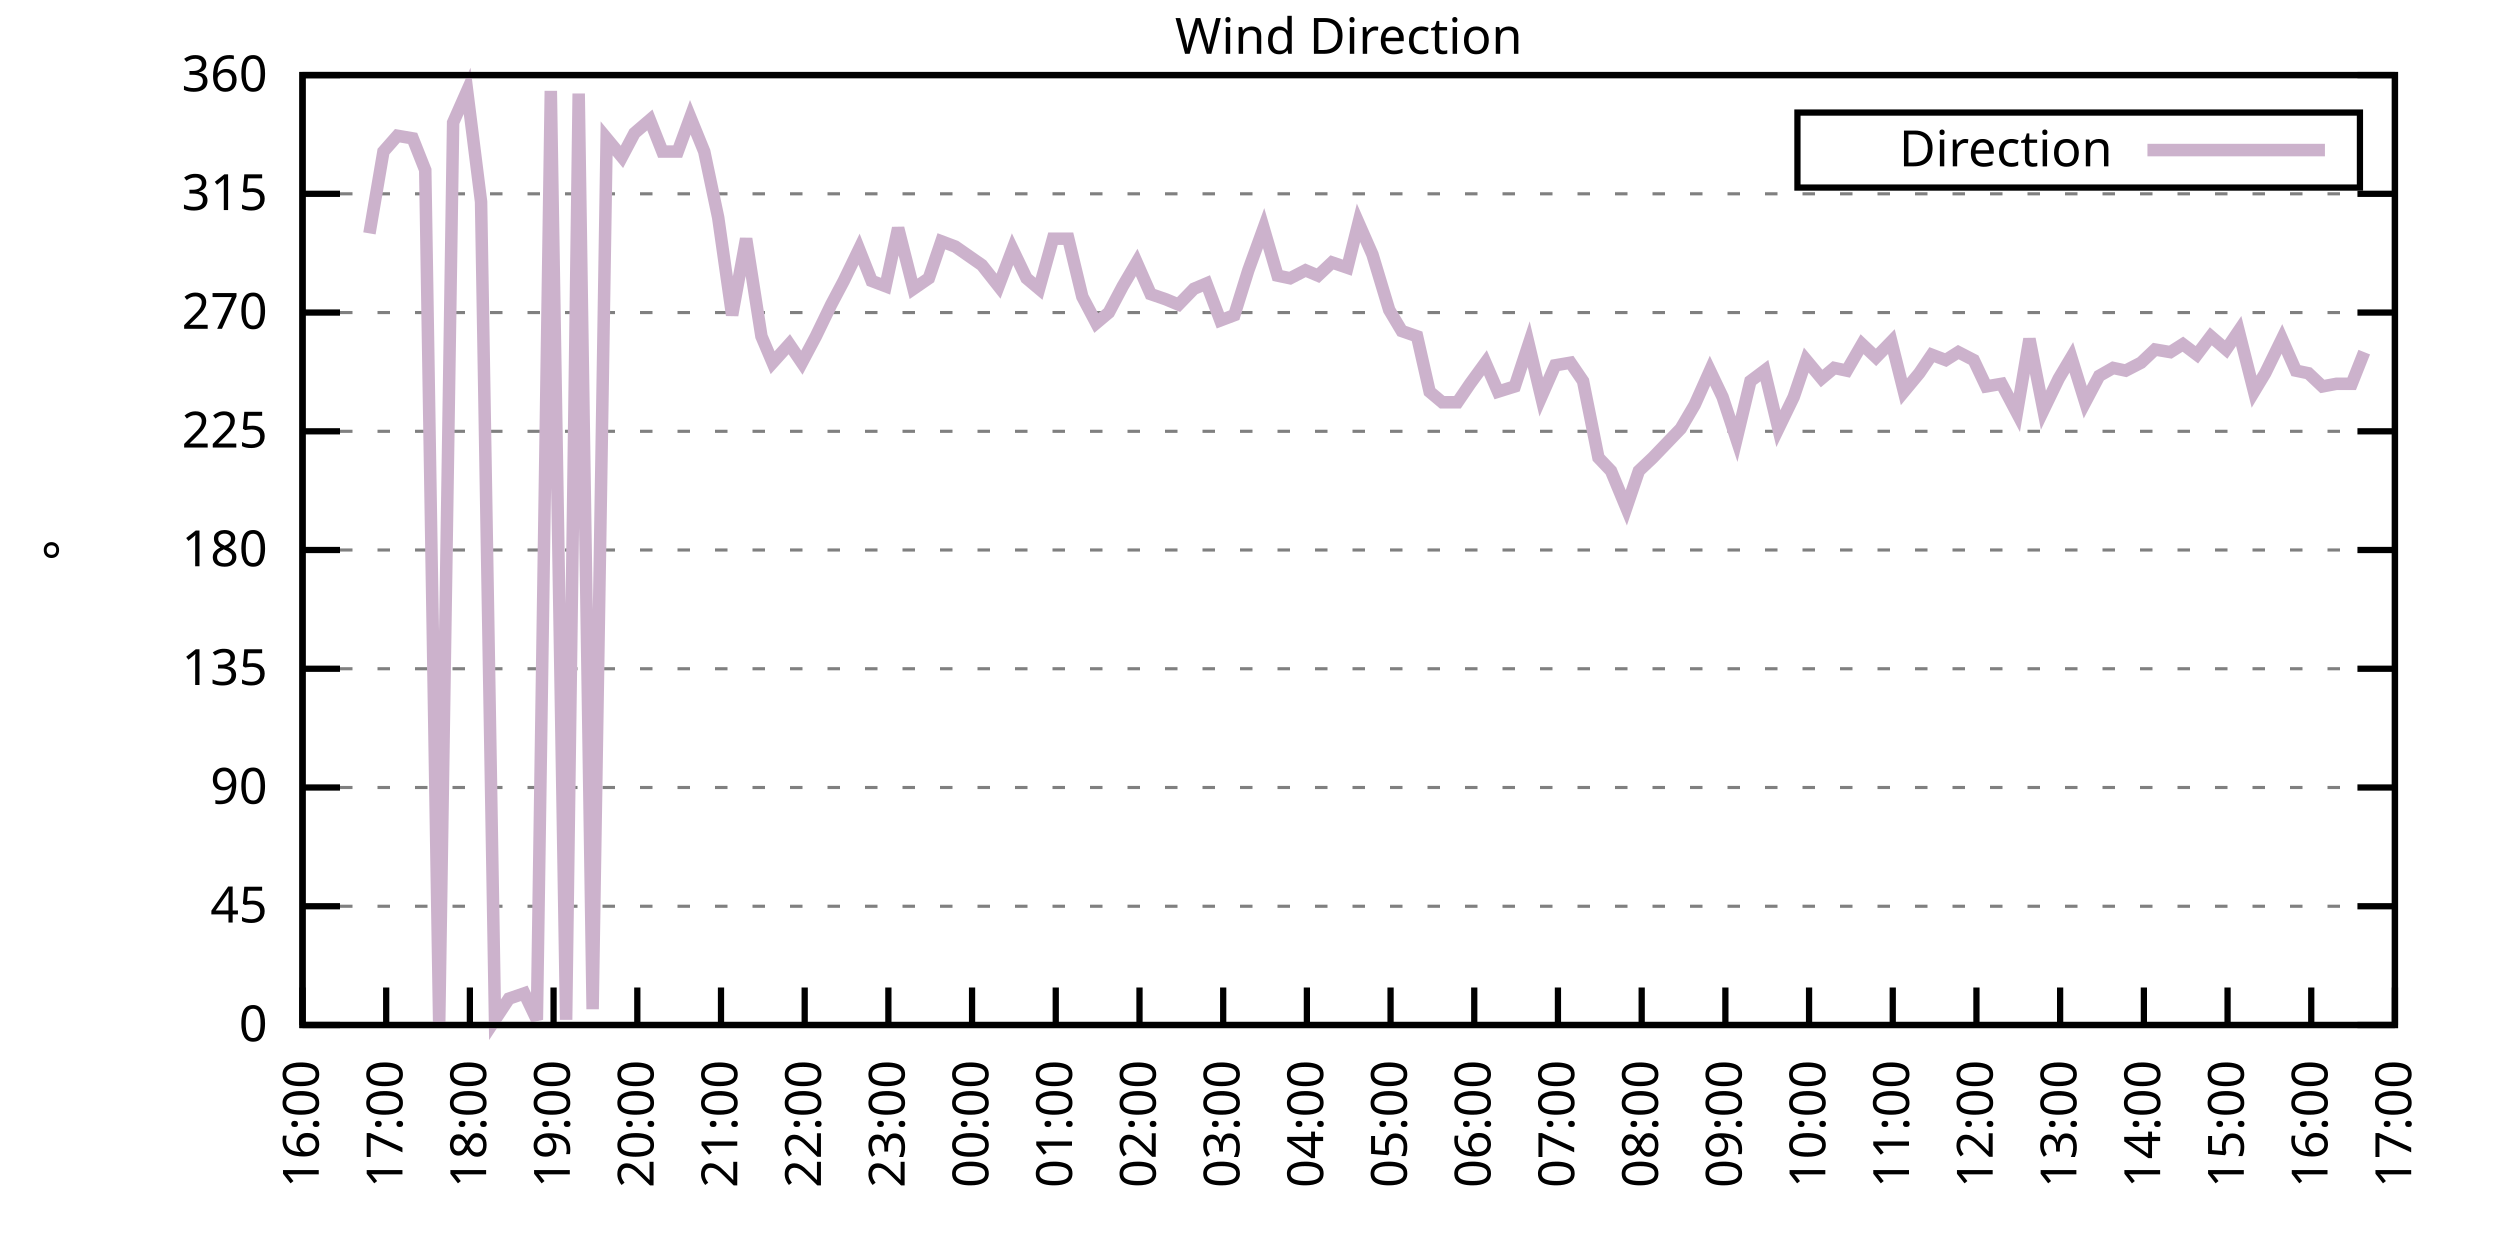
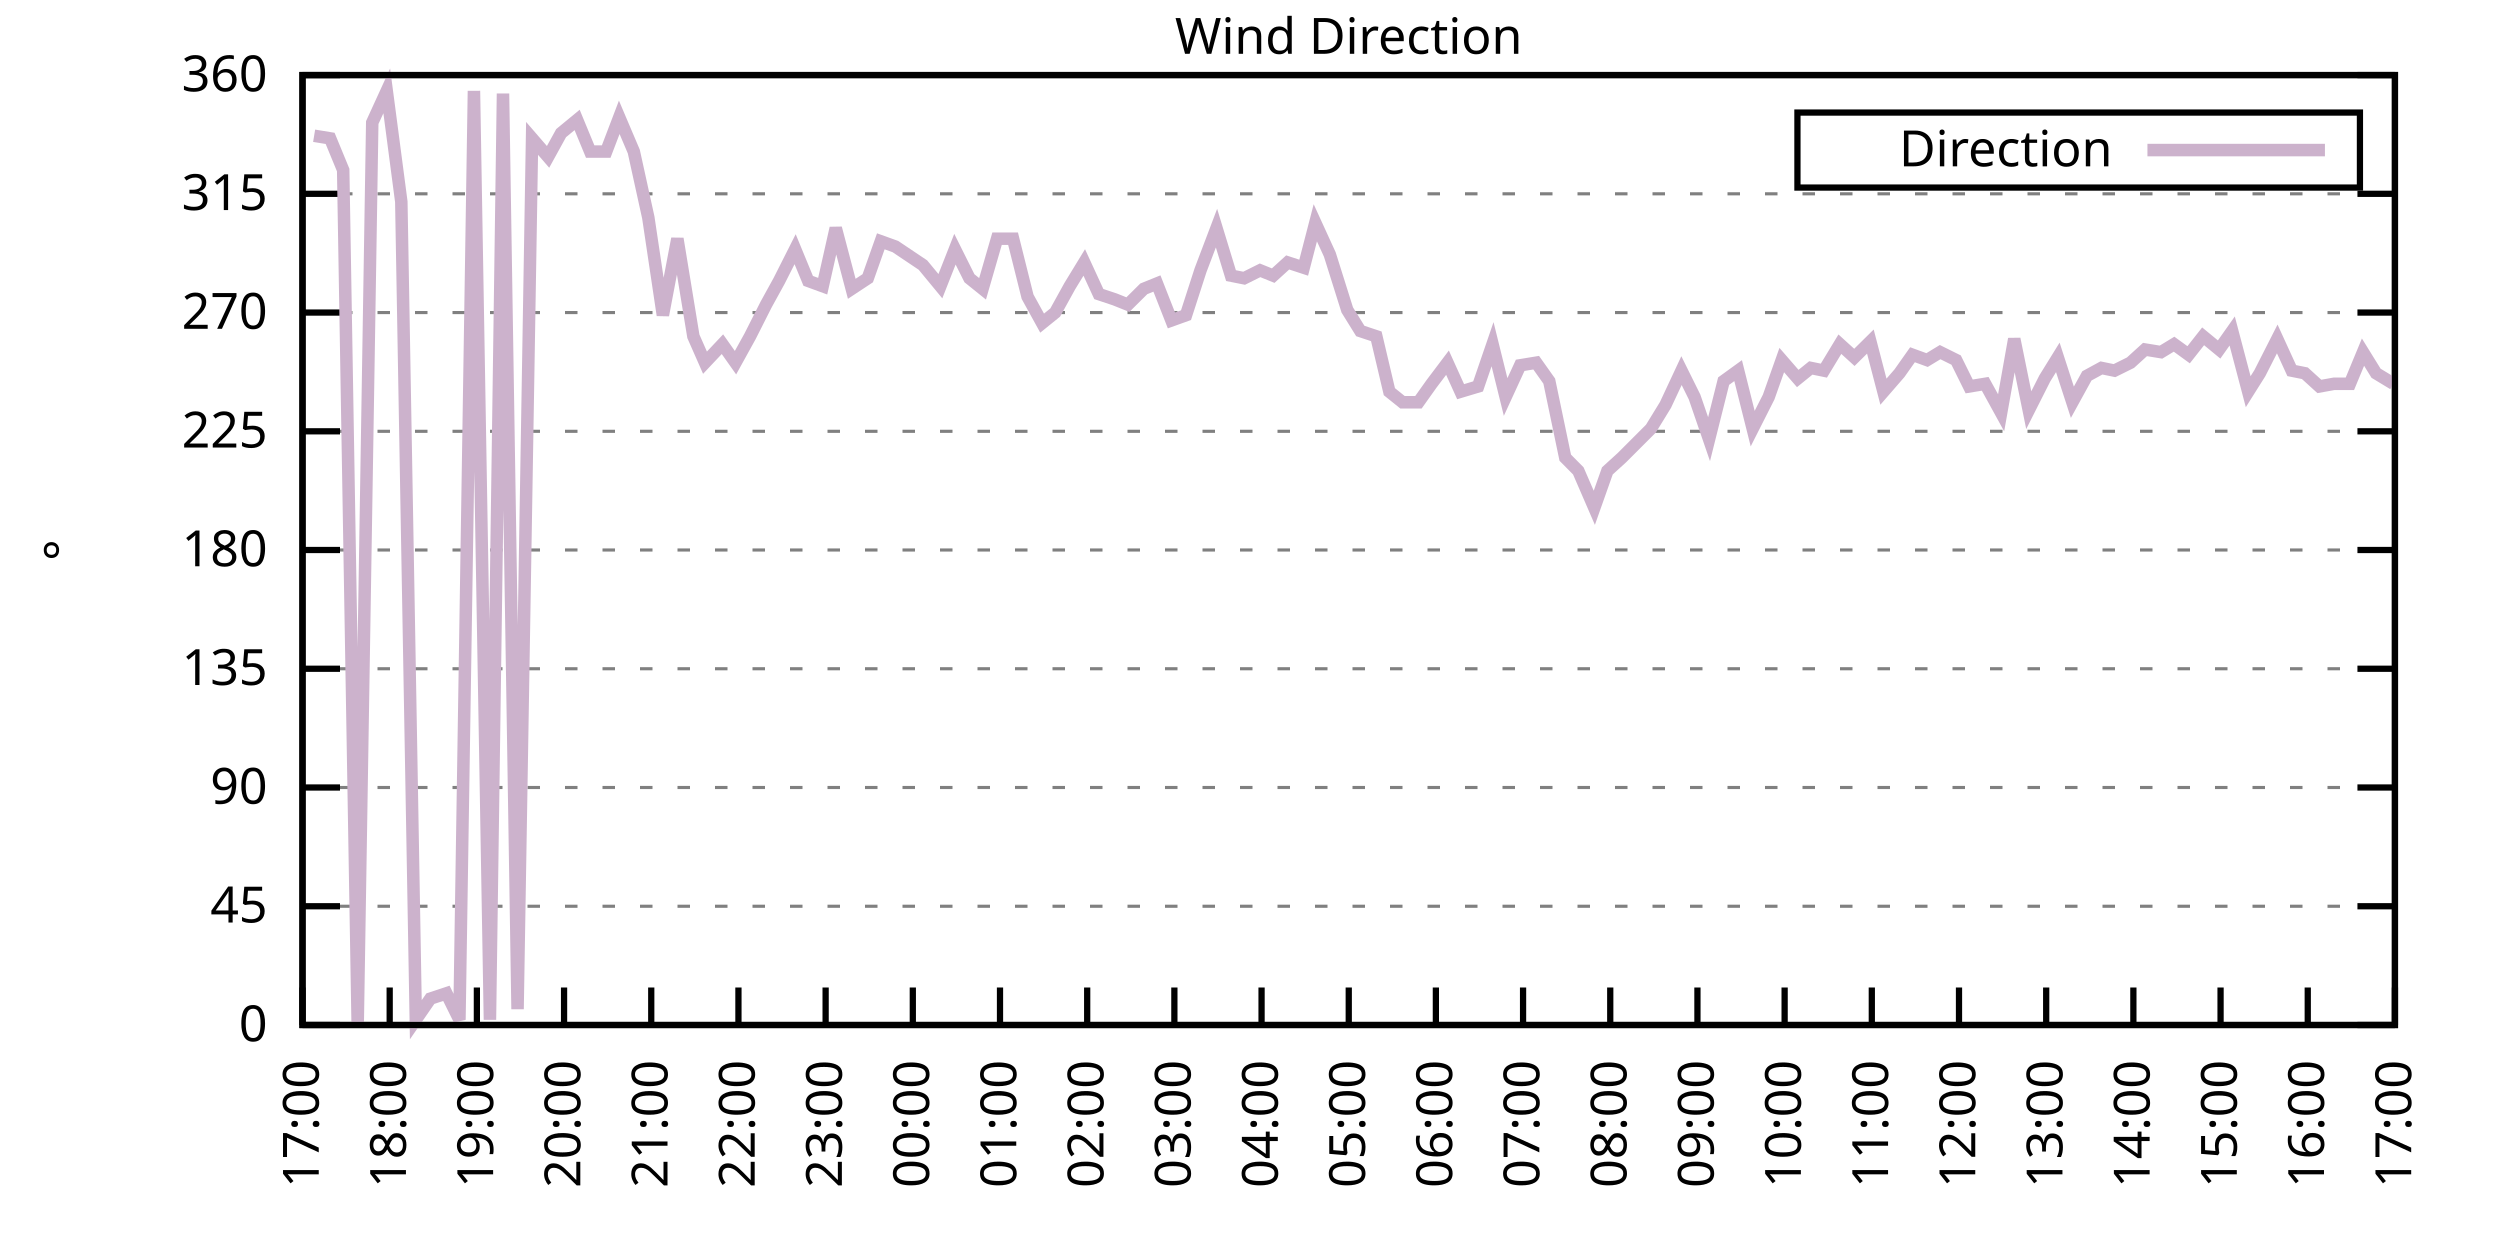
<svg xmlns="http://www.w3.org/2000/svg" xmlns:xlink="http://www.w3.org/1999/xlink" width="400" height="200" viewBox="0 0 400 200">
  <g id="gnuplot_canvas">
    <rect x="0" y="0" width="400" height="200" fill="none" />
    <defs>
      <circle id="gpDot" r="0.5" stroke-width="0.5" stroke="currentColor" />
      <path id="gpPt0" stroke-width="0.333" stroke="currentColor" d="M-1,0 h2 M0,-1 v2" />
      <path id="gpPt1" stroke-width="0.333" stroke="currentColor" d="M-1,-1 L1,1 M1,-1 L-1,1" />
      <path id="gpPt2" stroke-width="0.333" stroke="currentColor" d="M-1,0 L1,0 M0,-1 L0,1 M-1,-1 L1,1 M-1,1 L1,-1" />
      <rect id="gpPt3" stroke-width="0.333" stroke="currentColor" x="-1" y="-1" width="2" height="2" />
      <rect id="gpPt4" stroke-width="0.333" stroke="currentColor" fill="currentColor" x="-1" y="-1" width="2" height="2" />
      <circle id="gpPt5" stroke-width="0.333" stroke="currentColor" cx="0" cy="0" r="1" />
      <use xlink:href="#gpPt5" id="gpPt6" fill="currentColor" stroke="none" />
      <path id="gpPt7" stroke-width="0.333" stroke="currentColor" d="M0,-1.33 L-1.33,0.67 L1.33,0.67 z" />
      <use xlink:href="#gpPt7" id="gpPt8" fill="currentColor" stroke="none" />
      <use xlink:href="#gpPt7" id="gpPt9" stroke="currentColor" transform="rotate(180)" />
      <use xlink:href="#gpPt9" id="gpPt10" fill="currentColor" stroke="none" />
      <use xlink:href="#gpPt3" id="gpPt11" stroke="currentColor" transform="rotate(45)" />
      <use xlink:href="#gpPt11" id="gpPt12" fill="currentColor" stroke="none" />
      <path id="gpPt13" stroke-width="0.333" stroke="currentColor" d="M0,1.330 L1.265,0.411 L0.782,-1.067 L-0.782,-1.076 L-1.265,0.411 z" />
      <use xlink:href="#gpPt13" id="gpPt14" fill="currentColor" stroke="none" />
      <filter id="textbox" filterUnits="objectBoundingBox" x="0" y="0" height="1" width="1">
        <feFlood flood-color="white" flood-opacity="1" result="bgnd" />
        <feComposite in="SourceGraphic" in2="bgnd" operator="atop" />
      </filter>
      <filter id="greybox" filterUnits="objectBoundingBox" x="0" y="0" height="1" width="1">
        <feFlood flood-color="lightgrey" flood-opacity="1" result="grey" />
        <feComposite in="SourceGraphic" in2="grey" operator="atop" />
      </filter>
    </defs>
    <g fill="none" color="white" stroke="currentColor" stroke-width="1.00" stroke-linecap="butt" stroke-linejoin="miter">
</g>
    <g fill="none" color="black" stroke="currentColor" stroke-width="1.00" stroke-linecap="butt" stroke-linejoin="miter">
      <g stroke="none" shape-rendering="crispEdges">
        <polygon fill="rgb(255, 255, 255)" points="48.40,164.00 383.18,164.00 383.18,12.02 48.40,12.02 " />
      </g>
    </g>
    <g fill="none" color="black" stroke="currentColor" stroke-width="1.00" stroke-linecap="butt" stroke-linejoin="miter">
</g>
    <g fill="none" color="black" stroke="black" stroke-width="0.50" stroke-linecap="butt" stroke-linejoin="miter">
</g>
    <g fill="none" color="gray" stroke="currentColor" stroke-width="0.50" stroke-linecap="butt" stroke-linejoin="miter">
      <path stroke="gray" stroke-dasharray="2,4" class="gridline" d="M48.40,164.00 L383.19,164.00  " />
    </g>
    <g fill="none" color="gray" stroke="gray" stroke-width="1.00" stroke-linecap="butt" stroke-linejoin="miter">
</g>
    <g fill="none" color="black" stroke="currentColor" stroke-width="1.00" stroke-linecap="butt" stroke-linejoin="miter">
      <path stroke="black" d="M48.40,164.00 L54.40,164.00 M383.19,164.00 L377.19,164.00  " />
      <g transform="translate(42.80,166.60)" stroke="none" fill="black" font-family="Sans" font-size="8.00" text-anchor="end">
        <text>
          <tspan font-family="Sans"> 0</tspan>
        </text>
      </g>
    </g>
    <g fill="none" color="black" stroke="currentColor" stroke-width="1.00" stroke-linecap="butt" stroke-linejoin="miter">
</g>
    <g fill="none" color="black" stroke="black" stroke-width="0.50" stroke-linecap="butt" stroke-linejoin="miter">
</g>
    <g fill="none" color="gray" stroke="currentColor" stroke-width="0.50" stroke-linecap="butt" stroke-linejoin="miter">
      <path stroke="gray" stroke-dasharray="2,4" class="gridline" d="M48.40,145.00 L383.19,145.00  " />
    </g>
    <g fill="none" color="gray" stroke="gray" stroke-width="1.00" stroke-linecap="butt" stroke-linejoin="miter">
</g>
    <g fill="none" color="black" stroke="currentColor" stroke-width="1.00" stroke-linecap="butt" stroke-linejoin="miter">
      <path stroke="black" d="M48.40,145.00 L54.40,145.00 M383.19,145.00 L377.19,145.00  " />
      <g transform="translate(42.80,147.60)" stroke="none" fill="black" font-family="Sans" font-size="8.00" text-anchor="end">
        <text>
          <tspan font-family="Sans"> 45</tspan>
        </text>
      </g>
    </g>
    <g fill="none" color="black" stroke="currentColor" stroke-width="1.00" stroke-linecap="butt" stroke-linejoin="miter">
</g>
    <g fill="none" color="black" stroke="black" stroke-width="0.50" stroke-linecap="butt" stroke-linejoin="miter">
</g>
    <g fill="none" color="gray" stroke="currentColor" stroke-width="0.50" stroke-linecap="butt" stroke-linejoin="miter">
      <path stroke="gray" stroke-dasharray="2,4" class="gridline" d="M48.40,126.00 L383.19,126.00  " />
    </g>
    <g fill="none" color="gray" stroke="gray" stroke-width="1.00" stroke-linecap="butt" stroke-linejoin="miter">
</g>
    <g fill="none" color="black" stroke="currentColor" stroke-width="1.00" stroke-linecap="butt" stroke-linejoin="miter">
      <path stroke="black" d="M48.40,126.00 L54.40,126.00 M383.19,126.00 L377.19,126.00  " />
      <g transform="translate(42.80,128.60)" stroke="none" fill="black" font-family="Sans" font-size="8.00" text-anchor="end">
        <text>
          <tspan font-family="Sans"> 90</tspan>
        </text>
      </g>
    </g>
    <g fill="none" color="black" stroke="currentColor" stroke-width="1.00" stroke-linecap="butt" stroke-linejoin="miter">
</g>
    <g fill="none" color="black" stroke="black" stroke-width="0.50" stroke-linecap="butt" stroke-linejoin="miter">
</g>
    <g fill="none" color="gray" stroke="currentColor" stroke-width="0.50" stroke-linecap="butt" stroke-linejoin="miter">
      <path stroke="gray" stroke-dasharray="2,4" class="gridline" d="M48.40,107.00 L383.19,107.00  " />
    </g>
    <g fill="none" color="gray" stroke="gray" stroke-width="1.00" stroke-linecap="butt" stroke-linejoin="miter">
</g>
    <g fill="none" color="black" stroke="currentColor" stroke-width="1.00" stroke-linecap="butt" stroke-linejoin="miter">
      <path stroke="black" d="M48.40,107.00 L54.40,107.00 M383.19,107.00 L377.19,107.00  " />
      <g transform="translate(42.80,109.60)" stroke="none" fill="black" font-family="Sans" font-size="8.00" text-anchor="end">
        <text>
          <tspan font-family="Sans"> 135</tspan>
        </text>
      </g>
    </g>
    <g fill="none" color="black" stroke="currentColor" stroke-width="1.00" stroke-linecap="butt" stroke-linejoin="miter">
</g>
    <g fill="none" color="black" stroke="black" stroke-width="0.50" stroke-linecap="butt" stroke-linejoin="miter">
</g>
    <g fill="none" color="gray" stroke="currentColor" stroke-width="0.50" stroke-linecap="butt" stroke-linejoin="miter">
      <path stroke="gray" stroke-dasharray="2,4" class="gridline" d="M48.40,88.00 L383.19,88.00  " />
    </g>
    <g fill="none" color="gray" stroke="gray" stroke-width="1.00" stroke-linecap="butt" stroke-linejoin="miter">
</g>
    <g fill="none" color="black" stroke="currentColor" stroke-width="1.00" stroke-linecap="butt" stroke-linejoin="miter">
      <path stroke="black" d="M48.40,88.00 L54.40,88.00 M383.19,88.00 L377.19,88.00  " />
      <g transform="translate(42.80,90.60)" stroke="none" fill="black" font-family="Sans" font-size="8.00" text-anchor="end">
        <text>
          <tspan font-family="Sans"> 180</tspan>
        </text>
      </g>
    </g>
    <g fill="none" color="black" stroke="currentColor" stroke-width="1.00" stroke-linecap="butt" stroke-linejoin="miter">
</g>
    <g fill="none" color="black" stroke="black" stroke-width="0.50" stroke-linecap="butt" stroke-linejoin="miter">
</g>
    <g fill="none" color="gray" stroke="currentColor" stroke-width="0.50" stroke-linecap="butt" stroke-linejoin="miter">
      <path stroke="gray" stroke-dasharray="2,4" class="gridline" d="M48.40,69.01 L383.19,69.01  " />
    </g>
    <g fill="none" color="gray" stroke="gray" stroke-width="1.00" stroke-linecap="butt" stroke-linejoin="miter">
</g>
    <g fill="none" color="black" stroke="currentColor" stroke-width="1.00" stroke-linecap="butt" stroke-linejoin="miter">
      <path stroke="black" d="M48.40,69.01 L54.40,69.01 M383.19,69.01 L377.19,69.01  " />
      <g transform="translate(42.80,71.61)" stroke="none" fill="black" font-family="Sans" font-size="8.00" text-anchor="end">
        <text>
          <tspan font-family="Sans"> 225</tspan>
        </text>
      </g>
    </g>
    <g fill="none" color="black" stroke="currentColor" stroke-width="1.00" stroke-linecap="butt" stroke-linejoin="miter">
</g>
    <g fill="none" color="black" stroke="black" stroke-width="0.50" stroke-linecap="butt" stroke-linejoin="miter">
</g>
    <g fill="none" color="gray" stroke="currentColor" stroke-width="0.50" stroke-linecap="butt" stroke-linejoin="miter">
      <path stroke="gray" stroke-dasharray="2,4" class="gridline" d="M48.40,50.01 L383.19,50.01  " />
    </g>
    <g fill="none" color="gray" stroke="gray" stroke-width="1.00" stroke-linecap="butt" stroke-linejoin="miter">
</g>
    <g fill="none" color="black" stroke="currentColor" stroke-width="1.00" stroke-linecap="butt" stroke-linejoin="miter">
      <path stroke="black" d="M48.40,50.01 L54.40,50.01 M383.19,50.01 L377.19,50.01  " />
      <g transform="translate(42.80,52.61)" stroke="none" fill="black" font-family="Sans" font-size="8.00" text-anchor="end">
        <text>
          <tspan font-family="Sans"> 270</tspan>
        </text>
      </g>
    </g>
    <g fill="none" color="black" stroke="currentColor" stroke-width="1.00" stroke-linecap="butt" stroke-linejoin="miter">
</g>
    <g fill="none" color="black" stroke="black" stroke-width="0.50" stroke-linecap="butt" stroke-linejoin="miter">
</g>
    <g fill="none" color="gray" stroke="currentColor" stroke-width="0.50" stroke-linecap="butt" stroke-linejoin="miter">
      <path stroke="gray" stroke-dasharray="2,4" class="gridline" d="M48.40,31.01 L383.19,31.01  " />
    </g>
    <g fill="none" color="gray" stroke="gray" stroke-width="1.00" stroke-linecap="butt" stroke-linejoin="miter">
</g>
    <g fill="none" color="black" stroke="currentColor" stroke-width="1.00" stroke-linecap="butt" stroke-linejoin="miter">
      <path stroke="black" d="M48.40,31.01 L54.40,31.01 M383.19,31.01 L377.19,31.01  " />
      <g transform="translate(42.80,33.61)" stroke="none" fill="black" font-family="Sans" font-size="8.00" text-anchor="end">
        <text>
          <tspan font-family="Sans"> 315</tspan>
        </text>
      </g>
    </g>
    <g fill="none" color="black" stroke="currentColor" stroke-width="1.00" stroke-linecap="butt" stroke-linejoin="miter">
</g>
    <g fill="none" color="black" stroke="black" stroke-width="0.50" stroke-linecap="butt" stroke-linejoin="miter">
</g>
    <g fill="none" color="gray" stroke="currentColor" stroke-width="0.50" stroke-linecap="butt" stroke-linejoin="miter">
      <path stroke="gray" stroke-dasharray="2,4" class="gridline" d="M48.40,12.01 L383.19,12.01  " />
    </g>
    <g fill="none" color="gray" stroke="gray" stroke-width="1.00" stroke-linecap="butt" stroke-linejoin="miter">
</g>
    <g fill="none" color="black" stroke="currentColor" stroke-width="1.00" stroke-linecap="butt" stroke-linejoin="miter">
      <path stroke="black" d="M48.40,12.01 L54.40,12.01 M383.19,12.01 L377.19,12.01  " />
      <g transform="translate(42.80,14.61)" stroke="none" fill="black" font-family="Sans" font-size="8.00" text-anchor="end">
        <text>
          <tspan font-family="Sans"> 360</tspan>
        </text>
      </g>
    </g>
    <g fill="none" color="black" stroke="currentColor" stroke-width="1.00" stroke-linecap="butt" stroke-linejoin="miter">
      <path stroke="black" d="M48.40,164.00 L48.40,158.00  " />
      <g transform="translate(51.00,169.60) rotate(270.00)" stroke="none" fill="black" font-family="Sans" font-size="8.00" text-anchor="end">
        <text>
-           <tspan font-family="Sans">16:00</tspan>
-         </text>
-       </g>
-     </g>
-     <g fill="none" color="black" stroke="currentColor" stroke-width="1.00" stroke-linecap="butt" stroke-linejoin="miter">
-       <path stroke="black" d="M61.79,164.00 L61.79,158.00  " />
-       <g transform="translate(64.39,169.60) rotate(270.00)" stroke="none" fill="black" font-family="Sans" font-size="8.00" text-anchor="end">
-         <text>
          <tspan font-family="Sans">17:00</tspan>
        </text>
      </g>
    </g>
    <g fill="none" color="black" stroke="currentColor" stroke-width="1.00" stroke-linecap="butt" stroke-linejoin="miter">
-       <path stroke="black" d="M75.18,164.00 L75.18,158.00  " />
-       <g transform="translate(77.78,169.60) rotate(270.00)" stroke="none" fill="black" font-family="Sans" font-size="8.00" text-anchor="end">
+       <path stroke="black" d="M62.35,164.00 L62.35,158.00  " />
+       <g transform="translate(64.95,169.60) rotate(270.00)" stroke="none" fill="black" font-family="Sans" font-size="8.00" text-anchor="end">
        <text>
          <tspan font-family="Sans">18:00</tspan>
        </text>
      </g>
    </g>
    <g fill="none" color="black" stroke="currentColor" stroke-width="1.00" stroke-linecap="butt" stroke-linejoin="miter">
-       <path stroke="black" d="M88.57,164.00 L88.57,158.00  " />
-       <g transform="translate(91.17,169.60) rotate(270.00)" stroke="none" fill="black" font-family="Sans" font-size="8.00" text-anchor="end">
+       <path stroke="black" d="M76.30,164.00 L76.30,158.00  " />
+       <g transform="translate(78.90,169.60) rotate(270.00)" stroke="none" fill="black" font-family="Sans" font-size="8.00" text-anchor="end">
        <text>
          <tspan font-family="Sans">19:00</tspan>
        </text>
      </g>
    </g>
    <g fill="none" color="black" stroke="currentColor" stroke-width="1.00" stroke-linecap="butt" stroke-linejoin="miter">
-       <path stroke="black" d="M101.97,164.00 L101.97,158.00  " />
-       <g transform="translate(104.57,169.60) rotate(270.00)" stroke="none" fill="black" font-family="Sans" font-size="8.00" text-anchor="end">
+       <path stroke="black" d="M90.25,164.00 L90.25,158.00  " />
+       <g transform="translate(92.85,169.60) rotate(270.00)" stroke="none" fill="black" font-family="Sans" font-size="8.00" text-anchor="end">
        <text>
          <tspan font-family="Sans">20:00</tspan>
        </text>
      </g>
    </g>
    <g fill="none" color="black" stroke="currentColor" stroke-width="1.00" stroke-linecap="butt" stroke-linejoin="miter">
-       <path stroke="black" d="M115.36,164.00 L115.36,158.00  " />
-       <g transform="translate(117.96,169.60) rotate(270.00)" stroke="none" fill="black" font-family="Sans" font-size="8.00" text-anchor="end">
+       <path stroke="black" d="M104.20,164.00 L104.20,158.00  " />
+       <g transform="translate(106.80,169.60) rotate(270.00)" stroke="none" fill="black" font-family="Sans" font-size="8.00" text-anchor="end">
        <text>
          <tspan font-family="Sans">21:00</tspan>
        </text>
      </g>
    </g>
    <g fill="none" color="black" stroke="currentColor" stroke-width="1.00" stroke-linecap="butt" stroke-linejoin="miter">
-       <path stroke="black" d="M128.75,164.00 L128.75,158.00  " />
-       <g transform="translate(131.35,169.60) rotate(270.00)" stroke="none" fill="black" font-family="Sans" font-size="8.00" text-anchor="end">
+       <path stroke="black" d="M118.15,164.00 L118.15,158.00  " />
+       <g transform="translate(120.75,169.60) rotate(270.00)" stroke="none" fill="black" font-family="Sans" font-size="8.00" text-anchor="end">
        <text>
          <tspan font-family="Sans">22:00</tspan>
        </text>
      </g>
    </g>
    <g fill="none" color="black" stroke="currentColor" stroke-width="1.00" stroke-linecap="butt" stroke-linejoin="miter">
-       <path stroke="black" d="M142.14,164.00 L142.14,158.00  " />
-       <g transform="translate(144.74,169.60) rotate(270.00)" stroke="none" fill="black" font-family="Sans" font-size="8.00" text-anchor="end">
+       <path stroke="black" d="M132.10,164.00 L132.10,158.00  " />
+       <g transform="translate(134.70,169.60) rotate(270.00)" stroke="none" fill="black" font-family="Sans" font-size="8.00" text-anchor="end">
        <text>
          <tspan font-family="Sans">23:00</tspan>
        </text>
      </g>
    </g>
    <g fill="none" color="black" stroke="currentColor" stroke-width="1.00" stroke-linecap="butt" stroke-linejoin="miter">
-       <path stroke="black" d="M155.53,164.00 L155.53,158.00  " />
-       <g transform="translate(158.13,169.60) rotate(270.00)" stroke="none" fill="black" font-family="Sans" font-size="8.00" text-anchor="end">
+       <path stroke="black" d="M146.05,164.00 L146.05,158.00  " />
+       <g transform="translate(148.65,169.60) rotate(270.00)" stroke="none" fill="black" font-family="Sans" font-size="8.00" text-anchor="end">
        <text>
          <tspan font-family="Sans">00:00</tspan>
        </text>
      </g>
    </g>
    <g fill="none" color="black" stroke="currentColor" stroke-width="1.00" stroke-linecap="butt" stroke-linejoin="miter">
-       <path stroke="black" d="M168.92,164.00 L168.92,158.00  " />
-       <g transform="translate(171.52,169.60) rotate(270.00)" stroke="none" fill="black" font-family="Sans" font-size="8.00" text-anchor="end">
+       <path stroke="black" d="M160.00,164.00 L160.00,158.00  " />
+       <g transform="translate(162.60,169.60) rotate(270.00)" stroke="none" fill="black" font-family="Sans" font-size="8.00" text-anchor="end">
        <text>
          <tspan font-family="Sans">01:00</tspan>
        </text>
      </g>
    </g>
    <g fill="none" color="black" stroke="currentColor" stroke-width="1.00" stroke-linecap="butt" stroke-linejoin="miter">
-       <path stroke="black" d="M182.32,164.00 L182.32,158.00  " />
-       <g transform="translate(184.92,169.60) rotate(270.00)" stroke="none" fill="black" font-family="Sans" font-size="8.00" text-anchor="end">
+       <path stroke="black" d="M173.95,164.00 L173.95,158.00  " />
+       <g transform="translate(176.55,169.60) rotate(270.00)" stroke="none" fill="black" font-family="Sans" font-size="8.00" text-anchor="end">
        <text>
          <tspan font-family="Sans">02:00</tspan>
        </text>
      </g>
    </g>
    <g fill="none" color="black" stroke="currentColor" stroke-width="1.00" stroke-linecap="butt" stroke-linejoin="miter">
-       <path stroke="black" d="M195.71,164.00 L195.71,158.00  " />
-       <g transform="translate(198.31,169.60) rotate(270.00)" stroke="none" fill="black" font-family="Sans" font-size="8.00" text-anchor="end">
+       <path stroke="black" d="M187.90,164.00 L187.90,158.00  " />
+       <g transform="translate(190.50,169.60) rotate(270.00)" stroke="none" fill="black" font-family="Sans" font-size="8.00" text-anchor="end">
        <text>
          <tspan font-family="Sans">03:00</tspan>
        </text>
      </g>
    </g>
    <g fill="none" color="black" stroke="currentColor" stroke-width="1.00" stroke-linecap="butt" stroke-linejoin="miter">
-       <path stroke="black" d="M209.10,164.00 L209.10,158.00  " />
-       <g transform="translate(211.70,169.60) rotate(270.00)" stroke="none" fill="black" font-family="Sans" font-size="8.00" text-anchor="end">
+       <path stroke="black" d="M201.85,164.00 L201.85,158.00  " />
+       <g transform="translate(204.45,169.60) rotate(270.00)" stroke="none" fill="black" font-family="Sans" font-size="8.00" text-anchor="end">
        <text>
          <tspan font-family="Sans">04:00</tspan>
        </text>
      </g>
    </g>
    <g fill="none" color="black" stroke="currentColor" stroke-width="1.00" stroke-linecap="butt" stroke-linejoin="miter">
-       <path stroke="black" d="M222.49,164.00 L222.49,158.00  " />
-       <g transform="translate(225.09,169.60) rotate(270.00)" stroke="none" fill="black" font-family="Sans" font-size="8.00" text-anchor="end">
+       <path stroke="black" d="M215.80,164.00 L215.80,158.00  " />
+       <g transform="translate(218.40,169.60) rotate(270.00)" stroke="none" fill="black" font-family="Sans" font-size="8.00" text-anchor="end">
        <text>
          <tspan font-family="Sans">05:00</tspan>
        </text>
      </g>
    </g>
    <g fill="none" color="black" stroke="currentColor" stroke-width="1.00" stroke-linecap="butt" stroke-linejoin="miter">
-       <path stroke="black" d="M235.88,164.00 L235.88,158.00  " />
-       <g transform="translate(238.48,169.60) rotate(270.00)" stroke="none" fill="black" font-family="Sans" font-size="8.00" text-anchor="end">
+       <path stroke="black" d="M229.74,164.00 L229.74,158.00  " />
+       <g transform="translate(232.34,169.60) rotate(270.00)" stroke="none" fill="black" font-family="Sans" font-size="8.00" text-anchor="end">
        <text>
          <tspan font-family="Sans">06:00</tspan>
        </text>
      </g>
    </g>
    <g fill="none" color="black" stroke="currentColor" stroke-width="1.00" stroke-linecap="butt" stroke-linejoin="miter">
-       <path stroke="black" d="M249.27,164.00 L249.27,158.00  " />
-       <g transform="translate(251.87,169.60) rotate(270.00)" stroke="none" fill="black" font-family="Sans" font-size="8.00" text-anchor="end">
+       <path stroke="black" d="M243.69,164.00 L243.69,158.00  " />
+       <g transform="translate(246.29,169.60) rotate(270.00)" stroke="none" fill="black" font-family="Sans" font-size="8.00" text-anchor="end">
        <text>
          <tspan font-family="Sans">07:00</tspan>
        </text>
      </g>
    </g>
    <g fill="none" color="black" stroke="currentColor" stroke-width="1.00" stroke-linecap="butt" stroke-linejoin="miter">
-       <path stroke="black" d="M262.67,164.00 L262.67,158.00  " />
-       <g transform="translate(265.27,169.60) rotate(270.00)" stroke="none" fill="black" font-family="Sans" font-size="8.00" text-anchor="end">
+       <path stroke="black" d="M257.64,164.00 L257.64,158.00  " />
+       <g transform="translate(260.24,169.60) rotate(270.00)" stroke="none" fill="black" font-family="Sans" font-size="8.00" text-anchor="end">
        <text>
          <tspan font-family="Sans">08:00</tspan>
        </text>
      </g>
    </g>
    <g fill="none" color="black" stroke="currentColor" stroke-width="1.00" stroke-linecap="butt" stroke-linejoin="miter">
-       <path stroke="black" d="M276.06,164.00 L276.06,158.00  " />
-       <g transform="translate(278.66,169.60) rotate(270.00)" stroke="none" fill="black" font-family="Sans" font-size="8.00" text-anchor="end">
+       <path stroke="black" d="M271.59,164.00 L271.59,158.00  " />
+       <g transform="translate(274.19,169.60) rotate(270.00)" stroke="none" fill="black" font-family="Sans" font-size="8.00" text-anchor="end">
        <text>
          <tspan font-family="Sans">09:00</tspan>
        </text>
      </g>
    </g>
    <g fill="none" color="black" stroke="currentColor" stroke-width="1.00" stroke-linecap="butt" stroke-linejoin="miter">
-       <path stroke="black" d="M289.45,164.00 L289.45,158.00  " />
-       <g transform="translate(292.05,169.60) rotate(270.00)" stroke="none" fill="black" font-family="Sans" font-size="8.00" text-anchor="end">
+       <path stroke="black" d="M285.54,164.00 L285.54,158.00  " />
+       <g transform="translate(288.14,169.60) rotate(270.00)" stroke="none" fill="black" font-family="Sans" font-size="8.00" text-anchor="end">
        <text>
          <tspan font-family="Sans">10:00</tspan>
        </text>
      </g>
    </g>
    <g fill="none" color="black" stroke="currentColor" stroke-width="1.00" stroke-linecap="butt" stroke-linejoin="miter">
-       <path stroke="black" d="M302.84,164.00 L302.84,158.00  " />
-       <g transform="translate(305.44,169.60) rotate(270.00)" stroke="none" fill="black" font-family="Sans" font-size="8.00" text-anchor="end">
+       <path stroke="black" d="M299.49,164.00 L299.49,158.00  " />
+       <g transform="translate(302.09,169.60) rotate(270.00)" stroke="none" fill="black" font-family="Sans" font-size="8.00" text-anchor="end">
        <text>
          <tspan font-family="Sans">11:00</tspan>
        </text>
      </g>
    </g>
    <g fill="none" color="black" stroke="currentColor" stroke-width="1.00" stroke-linecap="butt" stroke-linejoin="miter">
-       <path stroke="black" d="M316.23,164.00 L316.23,158.00  " />
-       <g transform="translate(318.83,169.60) rotate(270.00)" stroke="none" fill="black" font-family="Sans" font-size="8.00" text-anchor="end">
+       <path stroke="black" d="M313.44,164.00 L313.44,158.00  " />
+       <g transform="translate(316.04,169.60) rotate(270.00)" stroke="none" fill="black" font-family="Sans" font-size="8.00" text-anchor="end">
        <text>
          <tspan font-family="Sans">12:00</tspan>
        </text>
      </g>
    </g>
    <g fill="none" color="black" stroke="currentColor" stroke-width="1.00" stroke-linecap="butt" stroke-linejoin="miter">
-       <path stroke="black" d="M329.62,164.00 L329.62,158.00  " />
-       <g transform="translate(332.22,169.60) rotate(270.00)" stroke="none" fill="black" font-family="Sans" font-size="8.00" text-anchor="end">
+       <path stroke="black" d="M327.39,164.00 L327.39,158.00  " />
+       <g transform="translate(329.99,169.60) rotate(270.00)" stroke="none" fill="black" font-family="Sans" font-size="8.00" text-anchor="end">
        <text>
          <tspan font-family="Sans">13:00</tspan>
        </text>
      </g>
    </g>
    <g fill="none" color="black" stroke="currentColor" stroke-width="1.00" stroke-linecap="butt" stroke-linejoin="miter">
-       <path stroke="black" d="M343.02,164.00 L343.02,158.00  " />
-       <g transform="translate(345.62,169.60) rotate(270.00)" stroke="none" fill="black" font-family="Sans" font-size="8.00" text-anchor="end">
+       <path stroke="black" d="M341.34,164.00 L341.34,158.00  " />
+       <g transform="translate(343.94,169.60) rotate(270.00)" stroke="none" fill="black" font-family="Sans" font-size="8.00" text-anchor="end">
        <text>
          <tspan font-family="Sans">14:00</tspan>
        </text>
      </g>
    </g>
    <g fill="none" color="black" stroke="currentColor" stroke-width="1.00" stroke-linecap="butt" stroke-linejoin="miter">
-       <path stroke="black" d="M356.41,164.00 L356.41,158.00  " />
-       <g transform="translate(359.01,169.60) rotate(270.00)" stroke="none" fill="black" font-family="Sans" font-size="8.00" text-anchor="end">
+       <path stroke="black" d="M355.29,164.00 L355.29,158.00  " />
+       <g transform="translate(357.89,169.60) rotate(270.00)" stroke="none" fill="black" font-family="Sans" font-size="8.00" text-anchor="end">
        <text>
          <tspan font-family="Sans">15:00</tspan>
        </text>
      </g>
    </g>
    <g fill="none" color="black" stroke="currentColor" stroke-width="1.00" stroke-linecap="butt" stroke-linejoin="miter">
-       <path stroke="black" d="M369.80,164.00 L369.80,158.00  " />
-       <g transform="translate(372.40,169.60) rotate(270.00)" stroke="none" fill="black" font-family="Sans" font-size="8.00" text-anchor="end">
+       <path stroke="black" d="M369.24,164.00 L369.24,158.00  " />
+       <g transform="translate(371.84,169.60) rotate(270.00)" stroke="none" fill="black" font-family="Sans" font-size="8.00" text-anchor="end">
        <text>
          <tspan font-family="Sans">16:00</tspan>
        </text>
      </g>
    </g>
    <g fill="none" color="black" stroke="currentColor" stroke-width="1.00" stroke-linecap="butt" stroke-linejoin="miter">
      <path stroke="black" d="M383.19,164.00 L383.19,158.00  " />
      <g transform="translate(385.79,169.60) rotate(270.00)" stroke="none" fill="black" font-family="Sans" font-size="8.00" text-anchor="end">
        <text>
          <tspan font-family="Sans">17:00</tspan>
        </text>
      </g>
    </g>
    <g fill="none" color="black" stroke="currentColor" stroke-width="1.00" stroke-linecap="butt" stroke-linejoin="miter">
</g>
    <g fill="none" color="black" stroke="currentColor" stroke-width="1.00" stroke-linecap="butt" stroke-linejoin="miter">
      <path stroke="black" d="M48.40,12.01 L48.40,164.00 L383.19,164.00 L383.19,12.01 L48.40,12.01 Z  " />
    </g>
    <g fill="none" color="black" stroke="currentColor" stroke-width="1.00" stroke-linecap="butt" stroke-linejoin="miter">
</g>
    <g fill="none" color="black" stroke="currentColor" stroke-width="1.00" stroke-linecap="butt" stroke-linejoin="miter">
      <path stroke="black" d="M287.59,30.01 L287.59,18.01 L377.59,18.01 L377.59,30.01 L287.59,30.01 Z  " />
    </g>
    <g id="Wind_direction_plot_1">
      <g fill="none" color="white" stroke="black" stroke-width="2.00" stroke-linecap="butt" stroke-linejoin="miter">
</g>
      <g fill="none" color="black" stroke="currentColor" stroke-width="2.00" stroke-linecap="butt" stroke-linejoin="miter">
        <g transform="translate(337.99,26.61)" stroke="none" fill="black" font-family="Sans" font-size="8.00" text-anchor="end">
          <text>
            <tspan font-family="Sans">Direction</tspan>
          </text>
        </g>
      </g>
      <g fill="none" color="black" stroke="currentColor" stroke-width="2.00" stroke-linecap="butt" stroke-linejoin="miter">
-         <path stroke="rgb(204, 178, 204)" d="M343.59,24.01 L371.99,24.01 M59.11,37.34 L61.35,24.25 L63.58,21.72 L66.03,22.14 L68.04,27.21 L70.27,164.00   L72.50,19.61 L74.74,14.54 L76.97,32.28 L79.20,163.16 L81.43,159.78 L83.89,158.93 L85.90,163.16 L88.13,14.54   L90.58,163.16 L92.59,14.97 L94.82,161.47 L97.06,22.14 L99.51,25.10 L101.52,21.30 L103.98,19.19 L105.98,24.25   L108.44,24.25 L110.45,18.77 L112.68,24.25 L114.91,34.81 L117.14,50.43 L119.38,38.19 L121.83,53.81 L123.62,58.03   L126.29,55.07 L128.30,58.03 L130.54,53.81 L132.99,48.74 L135.00,44.94 L137.45,39.87 L139.46,44.94 L141.69,45.79   L143.70,36.50 L146.16,46.21 L148.61,44.52 L150.62,38.61 L152.85,39.45 L157.10,42.41 L159.77,45.79 L162.01,39.87   L164.24,44.52 L166.25,46.21 L168.48,38.19 L170.93,38.19 L173.17,47.47 L175.40,51.70 L177.41,50.01 L179.64,45.79   L181.87,41.99 L184.10,47.05 L186.56,47.90 L188.57,48.74 L191.02,46.21 L193.03,45.36 L195.26,51.27 L197.49,50.43   L199.73,43.25 L202.18,36.50 L204.41,44.10 L206.42,44.52 L208.88,43.25 L210.88,44.10 L213.12,41.99 L215.57,42.83   L217.36,35.65 L219.59,40.72 L222.27,49.59 L224.28,52.96 L226.73,53.81 L228.74,62.67 L230.75,64.36 L233.20,64.36   L235.21,61.41 L237.67,58.03 L239.68,62.67 L242.36,61.83 L244.59,55.07 L246.60,63.52 L248.83,58.45 L251.28,58.03   L253.29,60.98 L255.75,73.23 L257.76,75.34 L260.21,81.25 L262.22,75.34 L264.45,73.23 L268.92,68.58 L271.15,64.78   L273.60,59.30 L275.61,63.52 L277.84,70.27 L280.07,60.98 L282.31,59.30 L284.54,68.58 L286.99,63.52 L289.00,57.61   L291.46,60.56 L293.47,58.87 L295.48,59.30 L297.93,55.07 L300.16,57.18 L302.62,54.65 L304.63,62.67 L307.08,59.72   L309.09,56.76 L311.32,57.61 L313.33,56.34 L315.79,57.61 L317.79,61.83 L320.25,61.41 L322.70,66.05 L324.71,54.23   L326.95,65.63 L329.40,60.56 L331.41,57.18 L333.64,64.36 L335.87,60.14 L338.10,58.87 L340.11,59.30 L342.57,58.03   L344.80,55.92 L347.26,56.34 L349.26,55.07 L351.50,56.76 L353.73,53.81 L356.18,55.92 L358.19,52.96 L360.65,62.67   L362.43,59.72 L365.11,54.23 L367.34,59.30 L369.35,59.72 L371.58,61.83 L373.82,61.41 L376.27,61.41 L378.28,56.34    " />
+         <path stroke="rgb(204, 178, 204)" d="M343.59,24.01 L371.99,24.01 M50.26,21.72 L52.82,22.14 L54.91,27.21 L57.23,164.00 L59.56,19.61 L61.88,14.54   L64.21,32.28 L66.53,163.16 L68.86,159.78 L71.42,158.93 L73.51,163.16 L75.83,14.54 L78.39,163.16 L80.48,14.97   L82.81,161.47 L85.13,22.14 L87.69,25.10 L89.78,21.30 L92.34,19.19 L94.43,24.25 L96.99,24.25 L99.08,18.77   L101.41,24.25 L103.73,34.81 L106.06,50.43 L108.38,38.19 L110.94,53.81 L112.80,58.03 L115.59,55.07 L117.68,58.03   L120.01,53.81 L122.57,48.74 L124.66,44.94 L127.22,39.87 L129.31,44.94 L131.63,45.79 L133.72,36.50 L136.28,46.21   L138.84,44.52 L140.93,38.61 L143.26,39.45 L147.67,42.41 L150.46,45.79 L152.79,39.87 L155.11,44.52 L157.21,46.21   L159.53,38.19 L162.09,38.19 L164.41,47.47 L166.74,51.70 L168.83,50.01 L171.16,45.79 L173.48,41.99 L175.81,47.05   L178.36,47.90 L180.46,48.74 L183.01,46.21 L185.11,45.36 L187.43,51.27 L189.76,50.43 L192.08,43.25 L194.64,36.50   L196.96,44.10 L199.06,44.52 L201.61,43.25 L203.71,44.10 L206.03,41.99 L208.59,42.83 L210.45,35.65 L212.77,40.72   L215.56,49.59 L217.65,52.96 L220.21,53.81 L222.30,62.67 L224.40,64.36 L226.95,64.36 L229.05,61.41 L231.60,58.03   L233.70,62.67 L236.49,61.83 L238.81,55.07 L240.90,63.52 L243.23,58.45 L245.79,58.03 L247.88,60.98 L250.44,73.23   L252.53,75.34 L255.09,81.25 L257.18,75.34 L259.50,73.23 L264.15,68.58 L266.48,64.78 L269.04,59.30 L271.13,63.52   L273.45,70.27 L275.78,60.98 L278.10,59.30 L280.43,68.58 L282.99,63.52 L285.08,57.61 L287.64,60.56 L289.73,58.87   L291.82,59.30 L294.38,55.07 L296.70,57.18 L299.26,54.65 L301.35,62.67 L303.91,59.72 L306.00,56.76 L308.33,57.61   L310.42,56.34 L312.98,57.61 L315.07,61.83 L317.63,61.41 L320.18,66.05 L322.28,54.23 L324.60,65.63 L327.16,60.56   L329.25,57.18 L331.58,64.36 L333.90,60.14 L336.23,58.87 L338.32,59.30 L340.88,58.03 L343.20,55.92 L345.76,56.34   L347.85,55.07 L350.18,56.76 L352.50,53.81 L355.06,55.92 L357.15,52.96 L359.71,62.67 L361.57,59.72 L364.36,54.23   L366.68,59.30 L368.78,59.72 L371.10,61.83 L373.43,61.41 L375.98,61.41 L378.08,56.34 L380.17,59.72 L382.96,61.41    " />
      </g>
    </g>
    <g fill="none" color="black" stroke="currentColor" stroke-width="2.00" stroke-linecap="butt" stroke-linejoin="miter">
</g>
    <g fill="none" color="black" stroke="black" stroke-width="1.00" stroke-linecap="butt" stroke-linejoin="miter">
</g>
    <g fill="none" color="black" stroke="currentColor" stroke-width="1.00" stroke-linecap="butt" stroke-linejoin="miter">
      <path stroke="black" d="M48.40,12.01 L48.40,164.00 L383.19,164.00 L383.19,12.01 L48.40,12.01 Z  " />
      <g transform="translate(12.80,88.01) rotate(270.00)" stroke="none" fill="black" font-family="Sans" font-size="8.00" text-anchor="middle">
        <text>
          <tspan font-family="Sans">°</tspan>
        </text>
      </g>
    </g>
    <g fill="none" color="black" stroke="currentColor" stroke-width="1.00" stroke-linecap="butt" stroke-linejoin="miter">
</g>
    <g fill="none" color="black" stroke="currentColor" stroke-width="1.00" stroke-linecap="butt" stroke-linejoin="miter">
      <g transform="translate(215.79,8.61)" stroke="none" fill="black" font-family="Sans" font-size="8.00" text-anchor="middle">
        <text>
          <tspan font-family="Sans">Wind Direction</tspan>
        </text>
      </g>
    </g>
    <g fill="none" color="black" stroke="currentColor" stroke-width="1.00" stroke-linecap="butt" stroke-linejoin="miter">
</g>
  </g>
</svg>
